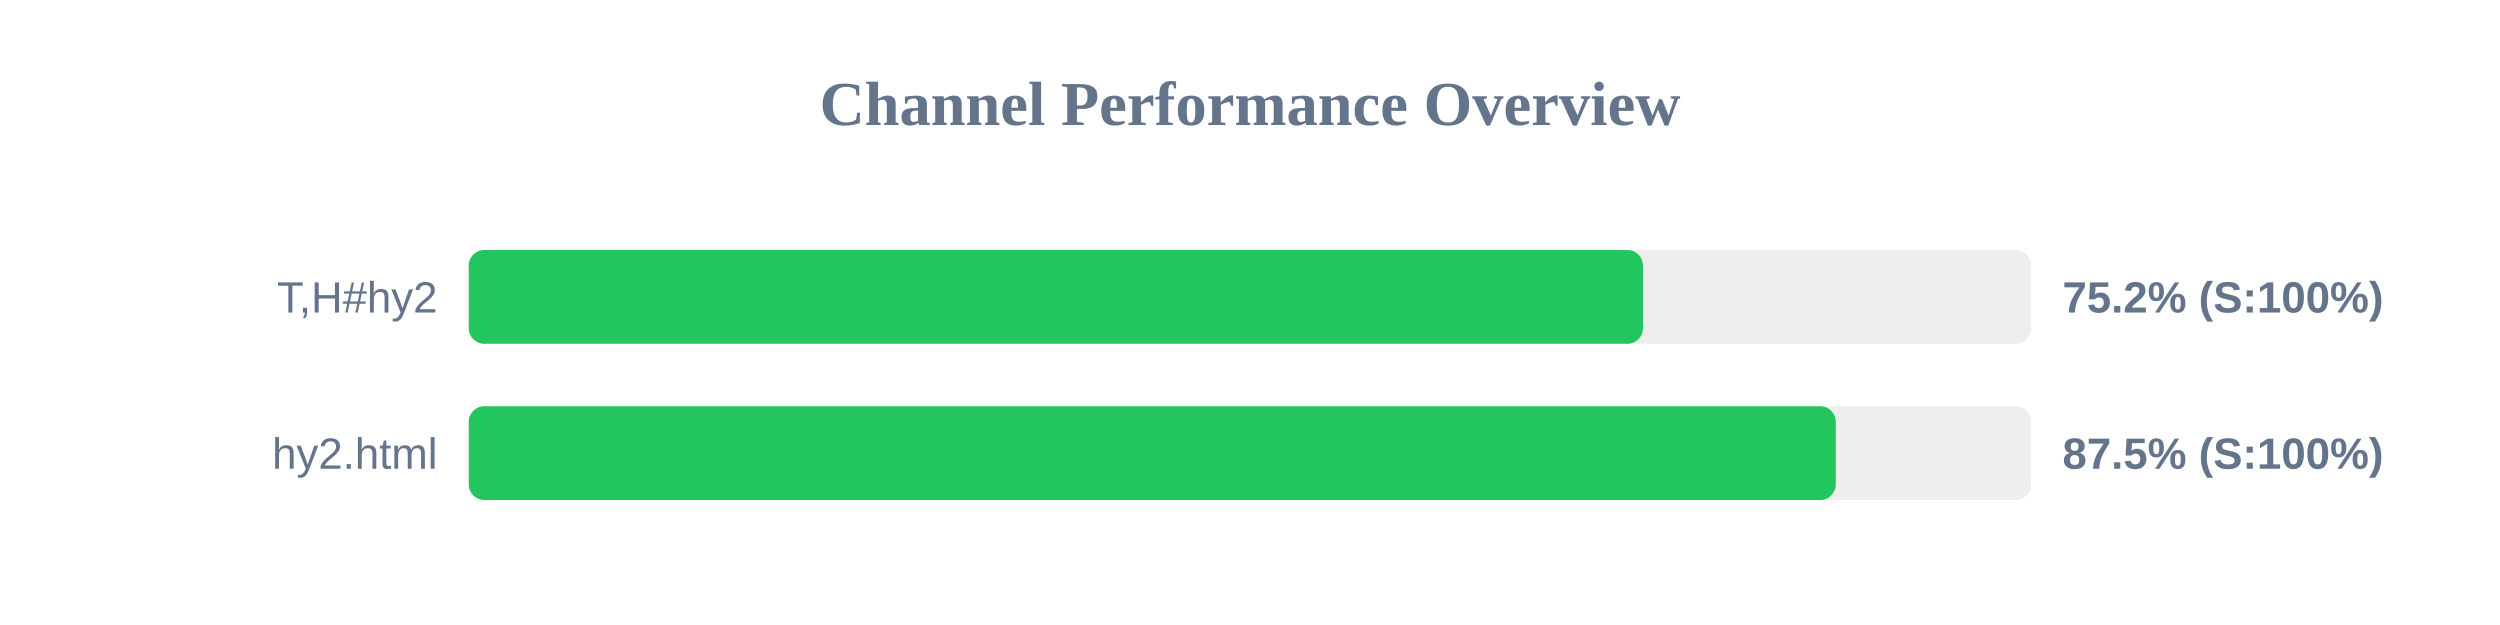
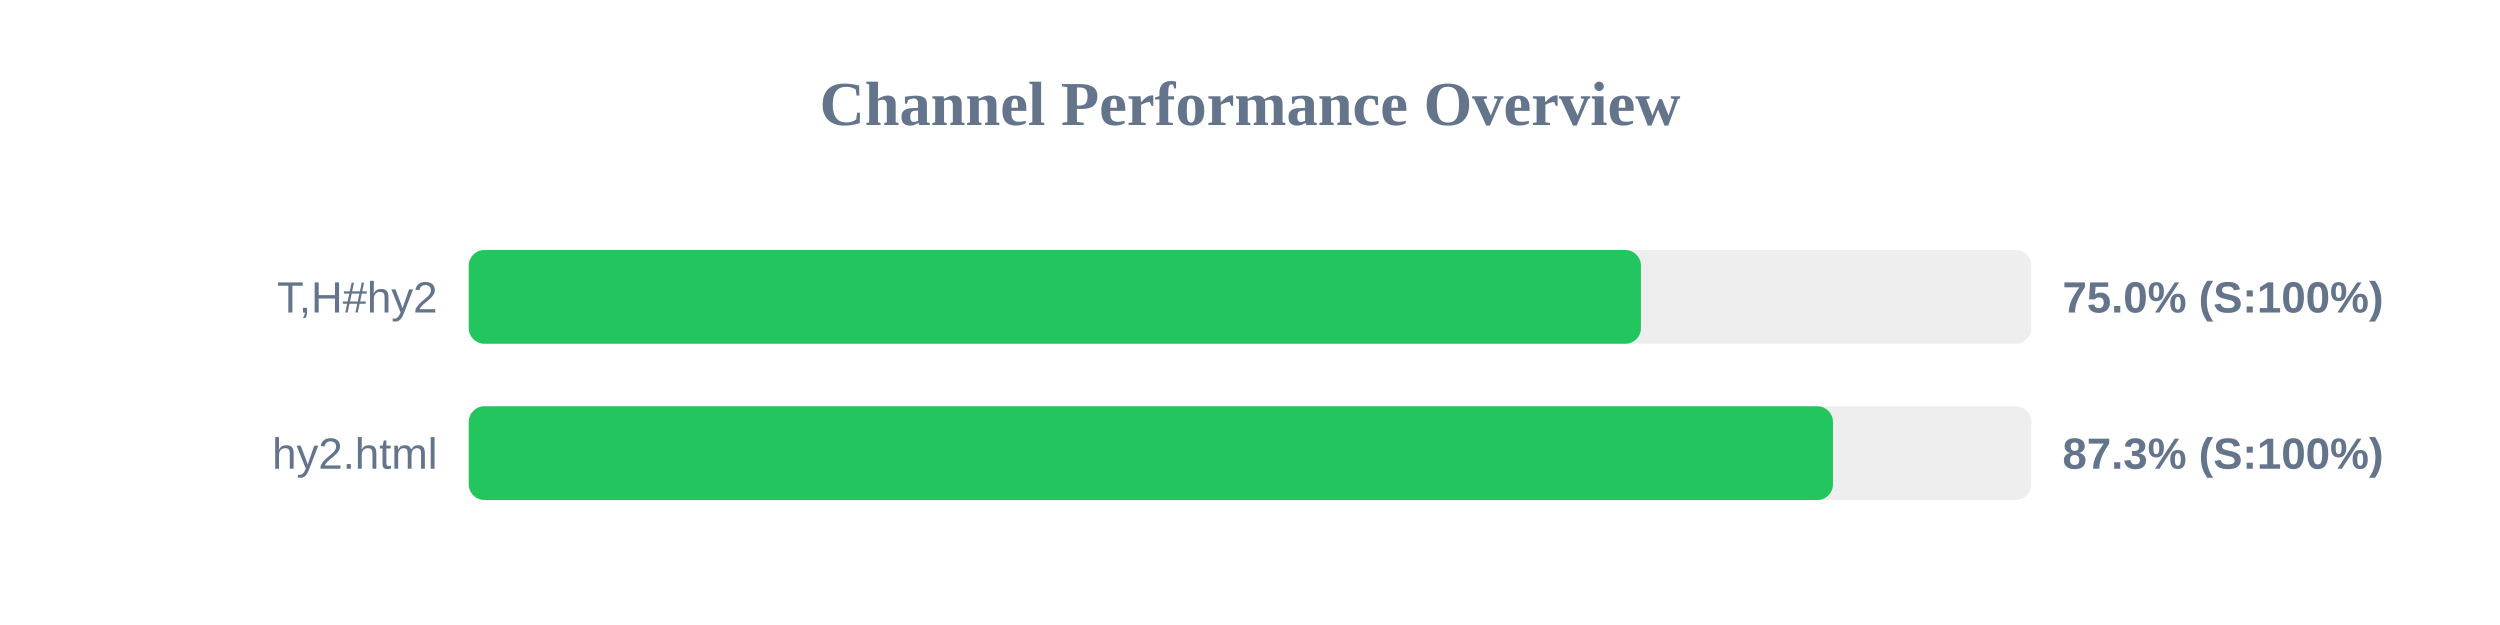
<svg xmlns="http://www.w3.org/2000/svg" width="800" height="200" version="1.1">
  <style>
        .row { font: 14px Arial; fill: #64748b; }
        .score { font: bold 14px Arial; fill: #64748b; }
    </style>
  <text x="400" y="40" text-anchor="middle" font-size="20px" font-weight="bold" fill="#64748b">Channel Performance Overview</text>
  <rect x="150" y="80" width="500" height="30" fill="#eee" rx="5" />
-   <rect x="150" y="80" width="375.75" height="30" fill="#22c55e" rx="5" />
+   <rect x="150" y="80" width="375.1" height="30" fill="#22c55e" rx="5" />
  <text x="140" y="100" text-anchor="end" class="row">T,H#hy2</text>
-   <text x="660" y="100" text-anchor="start" class="score">75.2% (S:100%)</text>
+   <text x="660" y="100" text-anchor="start" class="score">75.0% (S:100%)</text>
  <rect x="150" y="130" width="500" height="30" fill="#eee" rx="5" />
-   <rect x="150" y="130" width="437.45" height="30" fill="#22c55e" rx="5" />
+   <rect x="150" y="130" width="436.55" height="30" fill="#22c55e" rx="5" />
  <text x="140" y="150" text-anchor="end" class="row">hy2.html</text>
-   <text x="660" y="150" text-anchor="start" class="score">87.5% (S:100%)</text>
+   <text x="660" y="150" text-anchor="start" class="score">87.3% (S:100%)</text>
</svg>
